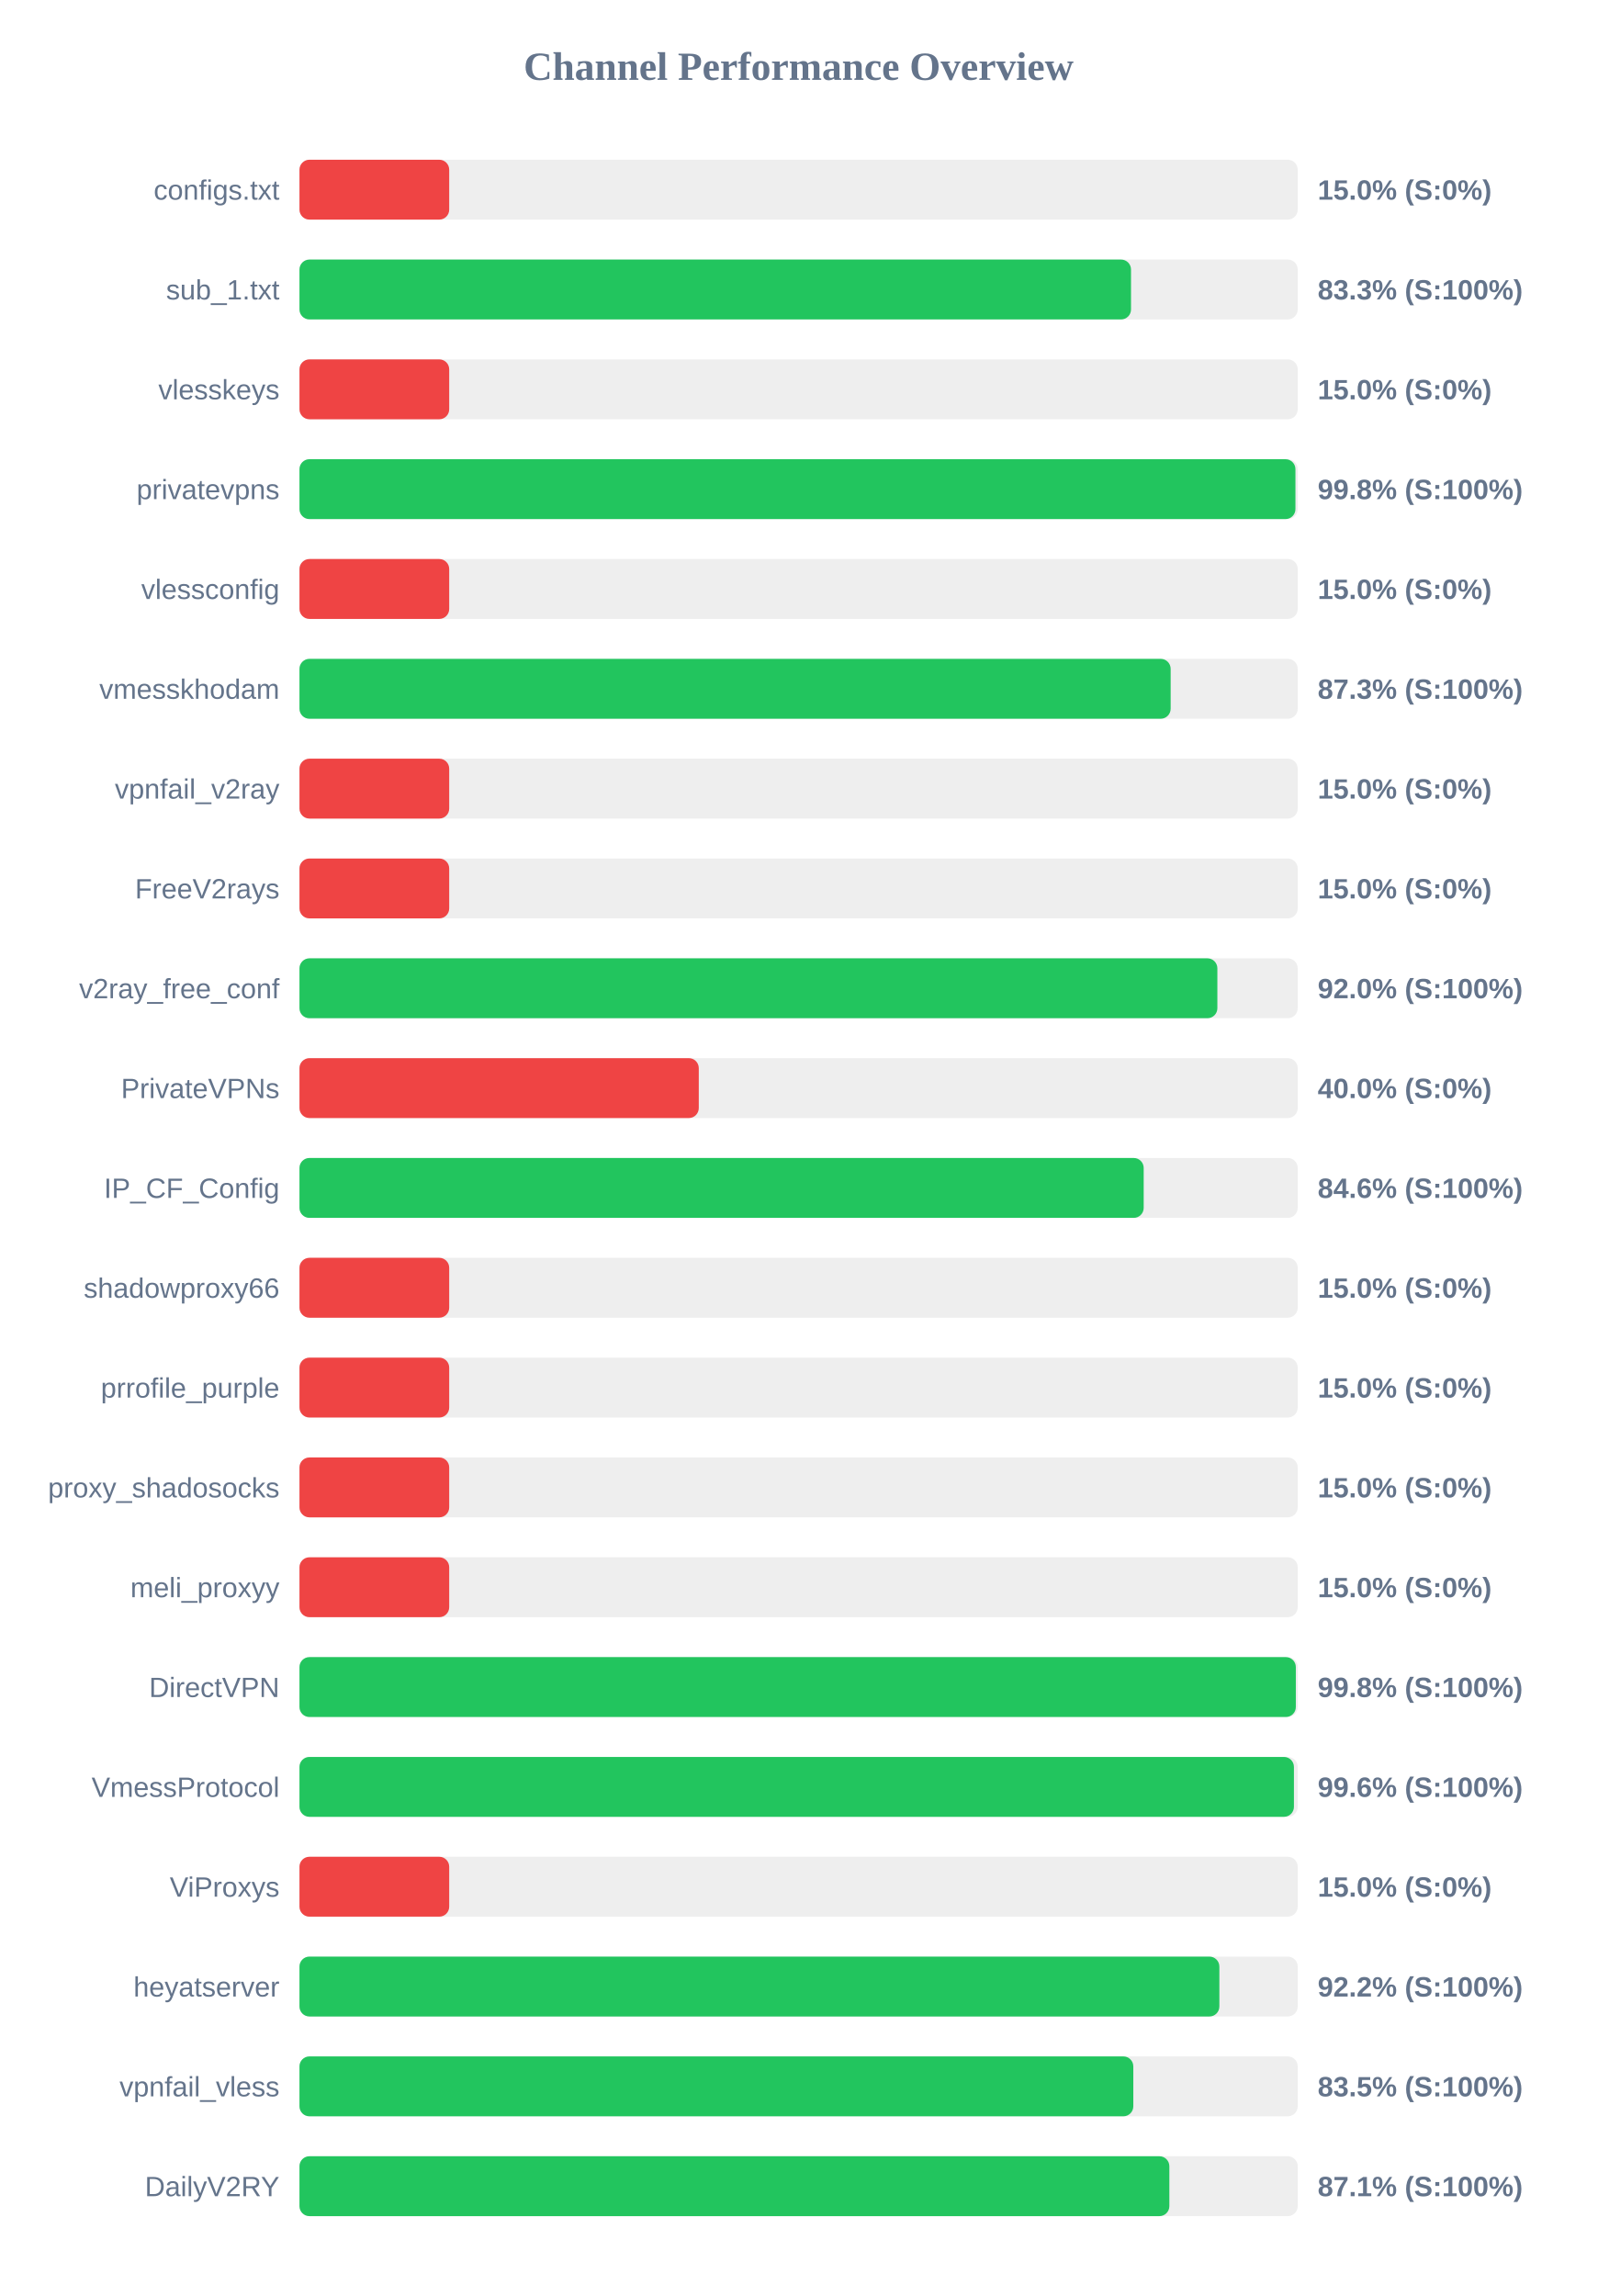
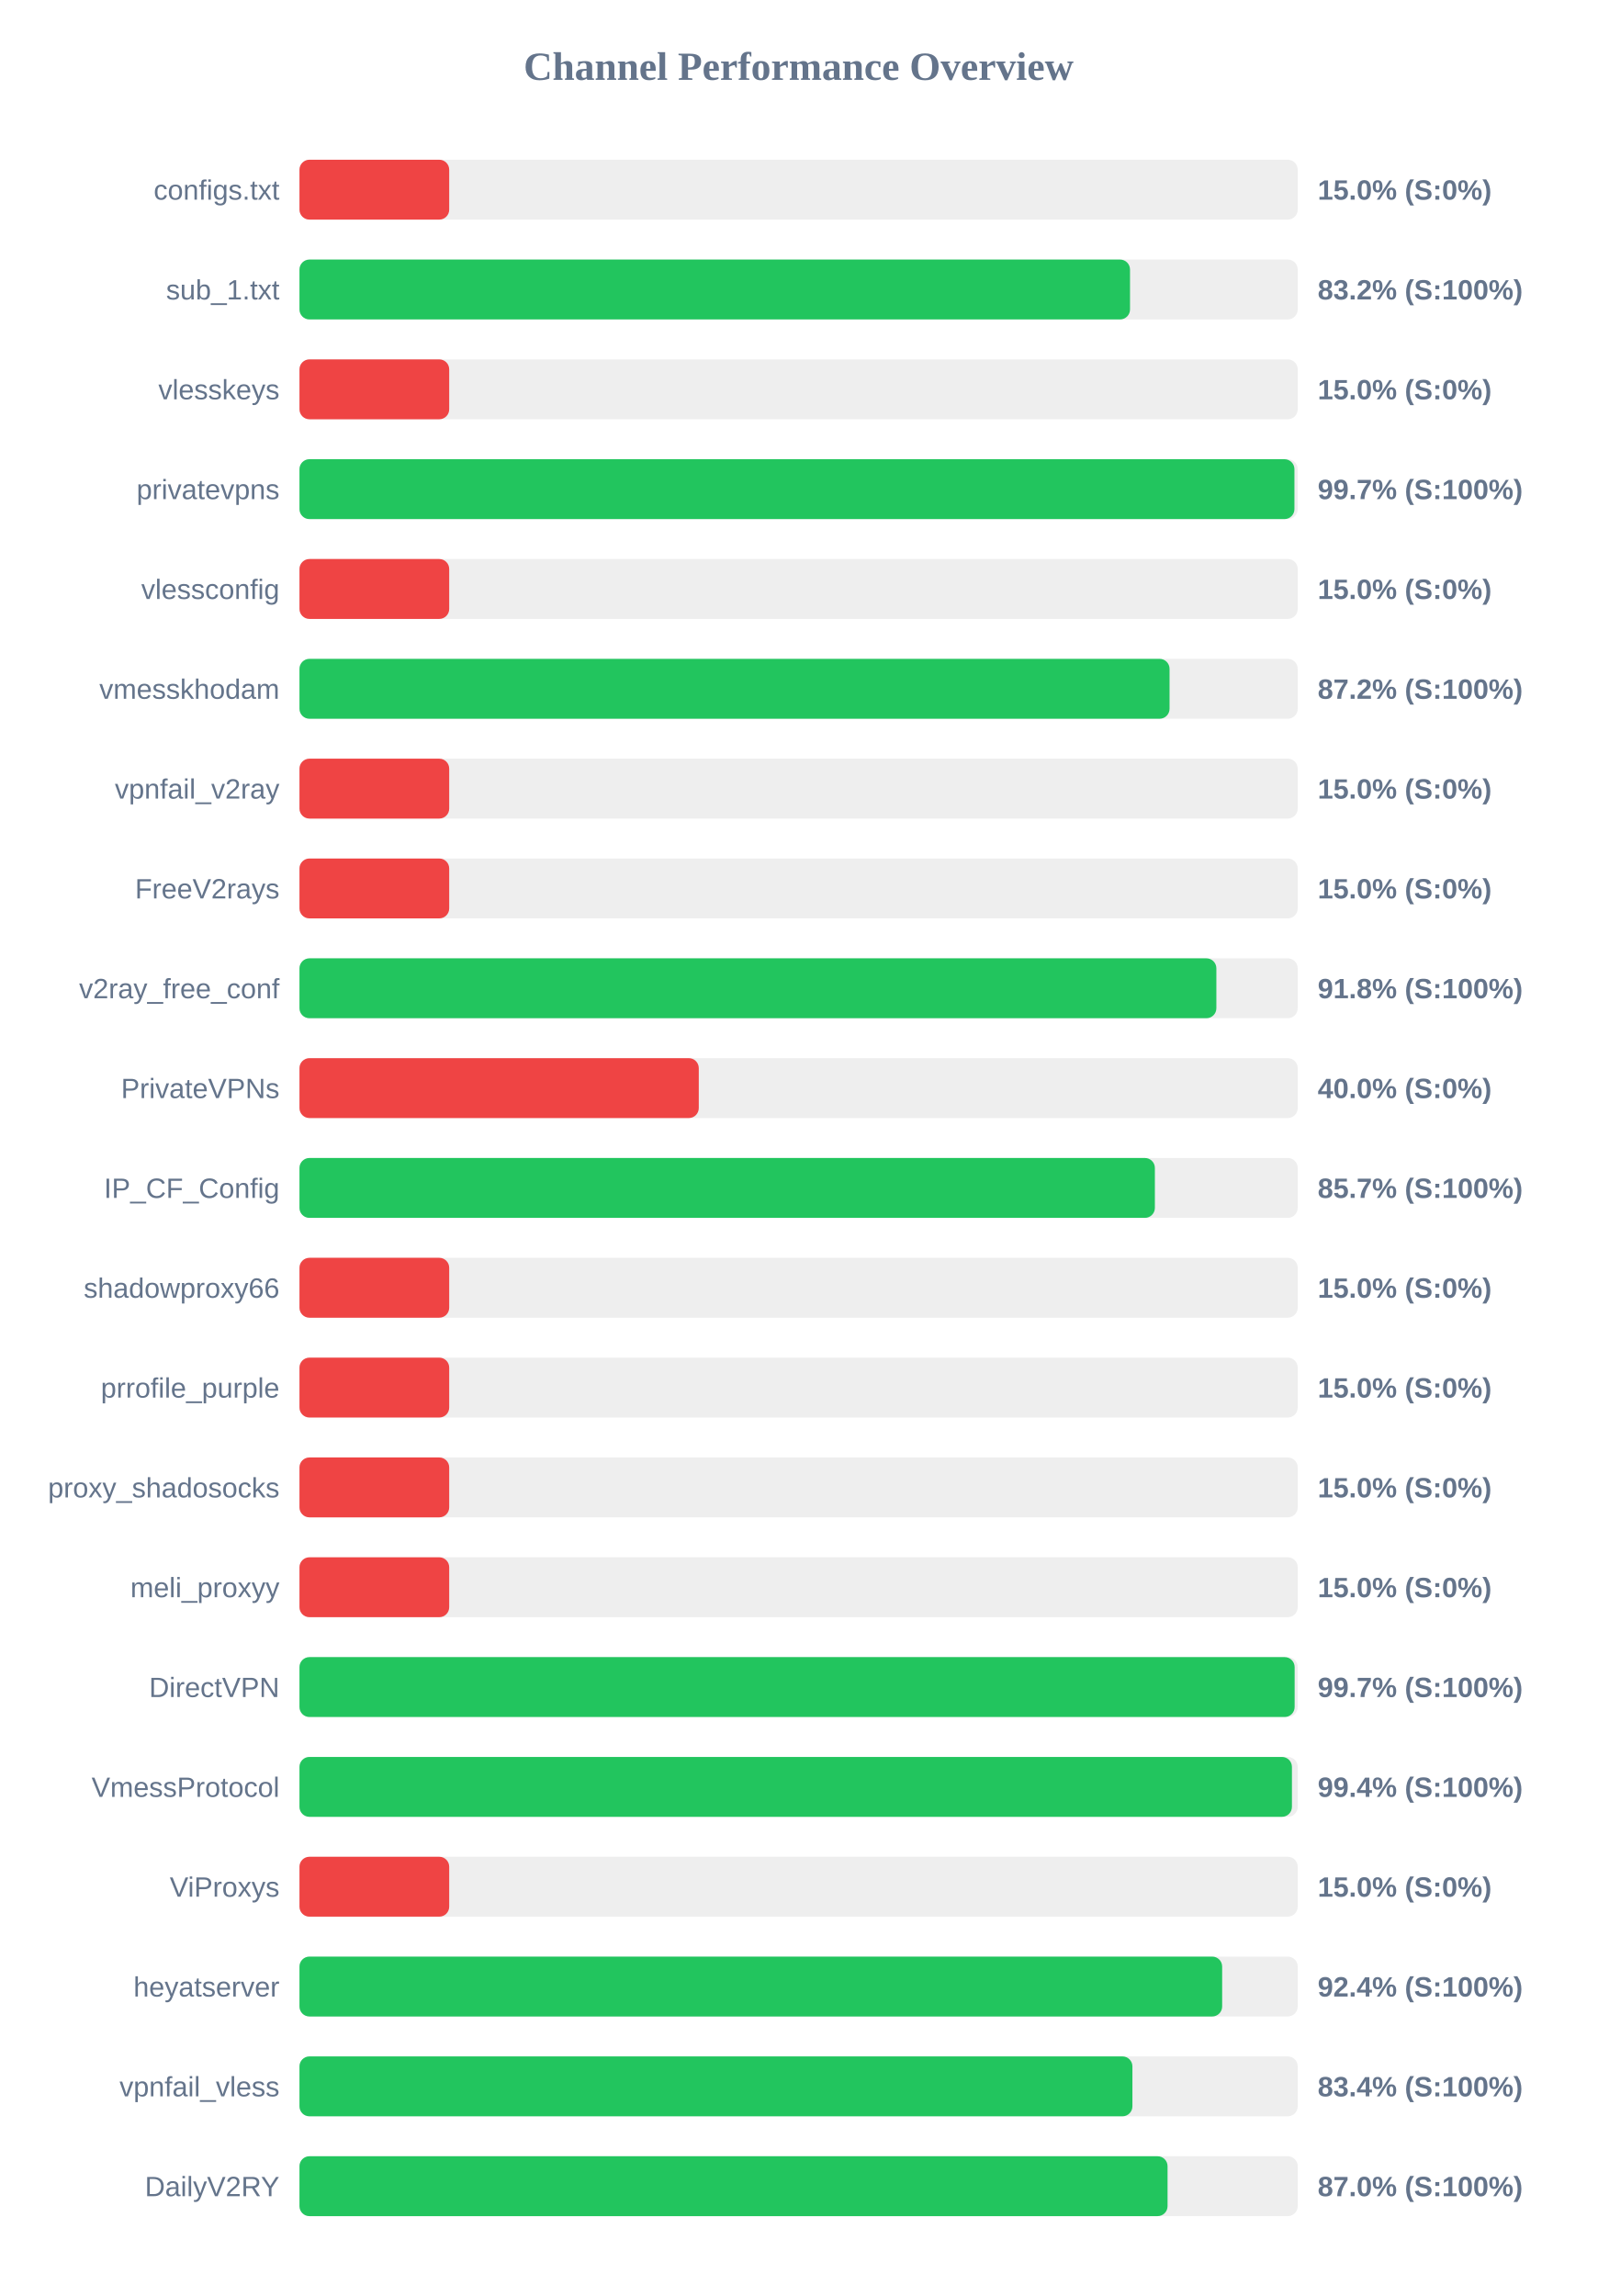
<svg xmlns="http://www.w3.org/2000/svg" width="800" height="1150" version="1.1">
  <style>
        .row { font: 14px Arial; fill: #64748b; }
        .score { font: bold 14px Arial; fill: #64748b; }
    </style>
  <text x="400" y="40" text-anchor="middle" font-size="20px" font-weight="bold" fill="#64748b">Channel Performance Overview</text>
  <rect x="150" y="80" width="500" height="30" fill="#eee" rx="5" />
  <rect x="150" y="80" width="75.0" height="30" fill="#ef4444" rx="5" />
  <text x="140" y="100" text-anchor="end" class="row">configs.txt</text>
  <text x="660" y="100" text-anchor="start" class="score">15.0% (S:0%)</text>
  <rect x="150" y="130" width="500" height="30" fill="#eee" rx="5" />
-   <rect x="150" y="130" width="416.5" height="30" fill="#22c55e" rx="5" />
+   <rect x="150" y="130" width="416.0" height="30" fill="#22c55e" rx="5" />
  <text x="140" y="150" text-anchor="end" class="row">sub_1.txt</text>
-   <text x="660" y="150" text-anchor="start" class="score">83.3% (S:100%)</text>
+   <text x="660" y="150" text-anchor="start" class="score">83.2% (S:100%)</text>
  <rect x="150" y="180" width="500" height="30" fill="#eee" rx="5" />
  <rect x="150" y="180" width="75.0" height="30" fill="#ef4444" rx="5" />
  <text x="140" y="200" text-anchor="end" class="row">vlesskeys</text>
  <text x="660" y="200" text-anchor="start" class="score">15.0% (S:0%)</text>
  <rect x="150" y="230" width="500" height="30" fill="#eee" rx="5" />
-   <rect x="150" y="230" width="498.85" height="30" fill="#22c55e" rx="5" />
+   <rect x="150" y="230" width="498.35" height="30" fill="#22c55e" rx="5" />
  <text x="140" y="250" text-anchor="end" class="row">privatevpns</text>
-   <text x="660" y="250" text-anchor="start" class="score">99.8% (S:100%)</text>
+   <text x="660" y="250" text-anchor="start" class="score">99.7% (S:100%)</text>
  <rect x="150" y="280" width="500" height="30" fill="#eee" rx="5" />
  <rect x="150" y="280" width="75.0" height="30" fill="#ef4444" rx="5" />
  <text x="140" y="300" text-anchor="end" class="row">vlessconfig</text>
  <text x="660" y="300" text-anchor="start" class="score">15.0% (S:0%)</text>
  <rect x="150" y="330" width="500" height="30" fill="#eee" rx="5" />
-   <rect x="150" y="330" width="436.35" height="30" fill="#22c55e" rx="5" />
+   <rect x="150" y="330" width="435.8" height="30" fill="#22c55e" rx="5" />
  <text x="140" y="350" text-anchor="end" class="row">vmesskhodam</text>
-   <text x="660" y="350" text-anchor="start" class="score">87.3% (S:100%)</text>
+   <text x="660" y="350" text-anchor="start" class="score">87.2% (S:100%)</text>
  <rect x="150" y="380" width="500" height="30" fill="#eee" rx="5" />
  <rect x="150" y="380" width="75.0" height="30" fill="#ef4444" rx="5" />
  <text x="140" y="400" text-anchor="end" class="row">vpnfail_v2ray</text>
  <text x="660" y="400" text-anchor="start" class="score">15.0% (S:0%)</text>
  <rect x="150" y="430" width="500" height="30" fill="#eee" rx="5" />
  <rect x="150" y="430" width="75.0" height="30" fill="#ef4444" rx="5" />
  <text x="140" y="450" text-anchor="end" class="row">FreeV2rays</text>
  <text x="660" y="450" text-anchor="start" class="score">15.0% (S:0%)</text>
  <rect x="150" y="480" width="500" height="30" fill="#eee" rx="5" />
-   <rect x="150" y="480" width="459.75" height="30" fill="#22c55e" rx="5" />
+   <rect x="150" y="480" width="459.25" height="30" fill="#22c55e" rx="5" />
  <text x="140" y="500" text-anchor="end" class="row">v2ray_free_conf</text>
-   <text x="660" y="500" text-anchor="start" class="score">92.0% (S:100%)</text>
+   <text x="660" y="500" text-anchor="start" class="score">91.8% (S:100%)</text>
  <rect x="150" y="530" width="500" height="30" fill="#eee" rx="5" />
  <rect x="150" y="530" width="200.0" height="30" fill="#ef4444" rx="5" />
  <text x="140" y="550" text-anchor="end" class="row">PrivateVPNs</text>
  <text x="660" y="550" text-anchor="start" class="score">40.0% (S:0%)</text>
  <rect x="150" y="580" width="500" height="30" fill="#eee" rx="5" />
-   <rect x="150" y="580" width="422.85" height="30" fill="#22c55e" rx="5" />
+   <rect x="150" y="580" width="428.45" height="30" fill="#22c55e" rx="5" />
  <text x="140" y="600" text-anchor="end" class="row">IP_CF_Config</text>
-   <text x="660" y="600" text-anchor="start" class="score">84.6% (S:100%)</text>
+   <text x="660" y="600" text-anchor="start" class="score">85.7% (S:100%)</text>
  <rect x="150" y="630" width="500" height="30" fill="#eee" rx="5" />
  <rect x="150" y="630" width="75.0" height="30" fill="#ef4444" rx="5" />
  <text x="140" y="650" text-anchor="end" class="row">shadowproxy66</text>
  <text x="660" y="650" text-anchor="start" class="score">15.0% (S:0%)</text>
  <rect x="150" y="680" width="500" height="30" fill="#eee" rx="5" />
  <rect x="150" y="680" width="75.0" height="30" fill="#ef4444" rx="5" />
  <text x="140" y="700" text-anchor="end" class="row">prrofile_purple</text>
  <text x="660" y="700" text-anchor="start" class="score">15.0% (S:0%)</text>
  <rect x="150" y="730" width="500" height="30" fill="#eee" rx="5" />
  <rect x="150" y="730" width="75.0" height="30" fill="#ef4444" rx="5" />
  <text x="140" y="750" text-anchor="end" class="row">proxy_shadosocks</text>
  <text x="660" y="750" text-anchor="start" class="score">15.0% (S:0%)</text>
  <rect x="150" y="780" width="500" height="30" fill="#eee" rx="5" />
  <rect x="150" y="780" width="75.0" height="30" fill="#ef4444" rx="5" />
  <text x="140" y="800" text-anchor="end" class="row">meli_proxyy</text>
  <text x="660" y="800" text-anchor="start" class="score">15.0% (S:0%)</text>
  <rect x="150" y="830" width="500" height="30" fill="#eee" rx="5" />
-   <rect x="150" y="830" width="499.05" height="30" fill="#22c55e" rx="5" />
+   <rect x="150" y="830" width="498.45" height="30" fill="#22c55e" rx="5" />
  <text x="140" y="850" text-anchor="end" class="row">DirectVPN</text>
-   <text x="660" y="850" text-anchor="start" class="score">99.8% (S:100%)</text>
+   <text x="660" y="850" text-anchor="start" class="score">99.7% (S:100%)</text>
  <rect x="150" y="880" width="500" height="30" fill="#eee" rx="5" />
-   <rect x="150" y="880" width="498.1" height="30" fill="#22c55e" rx="5" />
+   <rect x="150" y="880" width="497.1" height="30" fill="#22c55e" rx="5" />
  <text x="140" y="900" text-anchor="end" class="row">VmessProtocol</text>
-   <text x="660" y="900" text-anchor="start" class="score">99.6% (S:100%)</text>
+   <text x="660" y="900" text-anchor="start" class="score">99.4% (S:100%)</text>
  <rect x="150" y="930" width="500" height="30" fill="#eee" rx="5" />
  <rect x="150" y="930" width="75.0" height="30" fill="#ef4444" rx="5" />
  <text x="140" y="950" text-anchor="end" class="row">ViProxys</text>
  <text x="660" y="950" text-anchor="start" class="score">15.0% (S:0%)</text>
  <rect x="150" y="980" width="500" height="30" fill="#eee" rx="5" />
-   <rect x="150" y="980" width="460.75" height="30" fill="#22c55e" rx="5" />
+   <rect x="150" y="980" width="462.15" height="30" fill="#22c55e" rx="5" />
  <text x="140" y="1000" text-anchor="end" class="row">heyatserver</text>
-   <text x="660" y="1000" text-anchor="start" class="score">92.2% (S:100%)</text>
+   <text x="660" y="1000" text-anchor="start" class="score">92.4% (S:100%)</text>
  <rect x="150" y="1030" width="500" height="30" fill="#eee" rx="5" />
-   <rect x="150" y="1030" width="417.65" height="30" fill="#22c55e" rx="5" />
+   <rect x="150" y="1030" width="417.2" height="30" fill="#22c55e" rx="5" />
  <text x="140" y="1050" text-anchor="end" class="row">vpnfail_vless</text>
-   <text x="660" y="1050" text-anchor="start" class="score">83.5% (S:100%)</text>
+   <text x="660" y="1050" text-anchor="start" class="score">83.4% (S:100%)</text>
  <rect x="150" y="1080" width="500" height="30" fill="#eee" rx="5" />
-   <rect x="150" y="1080" width="435.7" height="30" fill="#22c55e" rx="5" />
+   <rect x="150" y="1080" width="434.8" height="30" fill="#22c55e" rx="5" />
  <text x="140" y="1100" text-anchor="end" class="row">DailyV2RY</text>
-   <text x="660" y="1100" text-anchor="start" class="score">87.1% (S:100%)</text>
+   <text x="660" y="1100" text-anchor="start" class="score">87.0% (S:100%)</text>
</svg>
